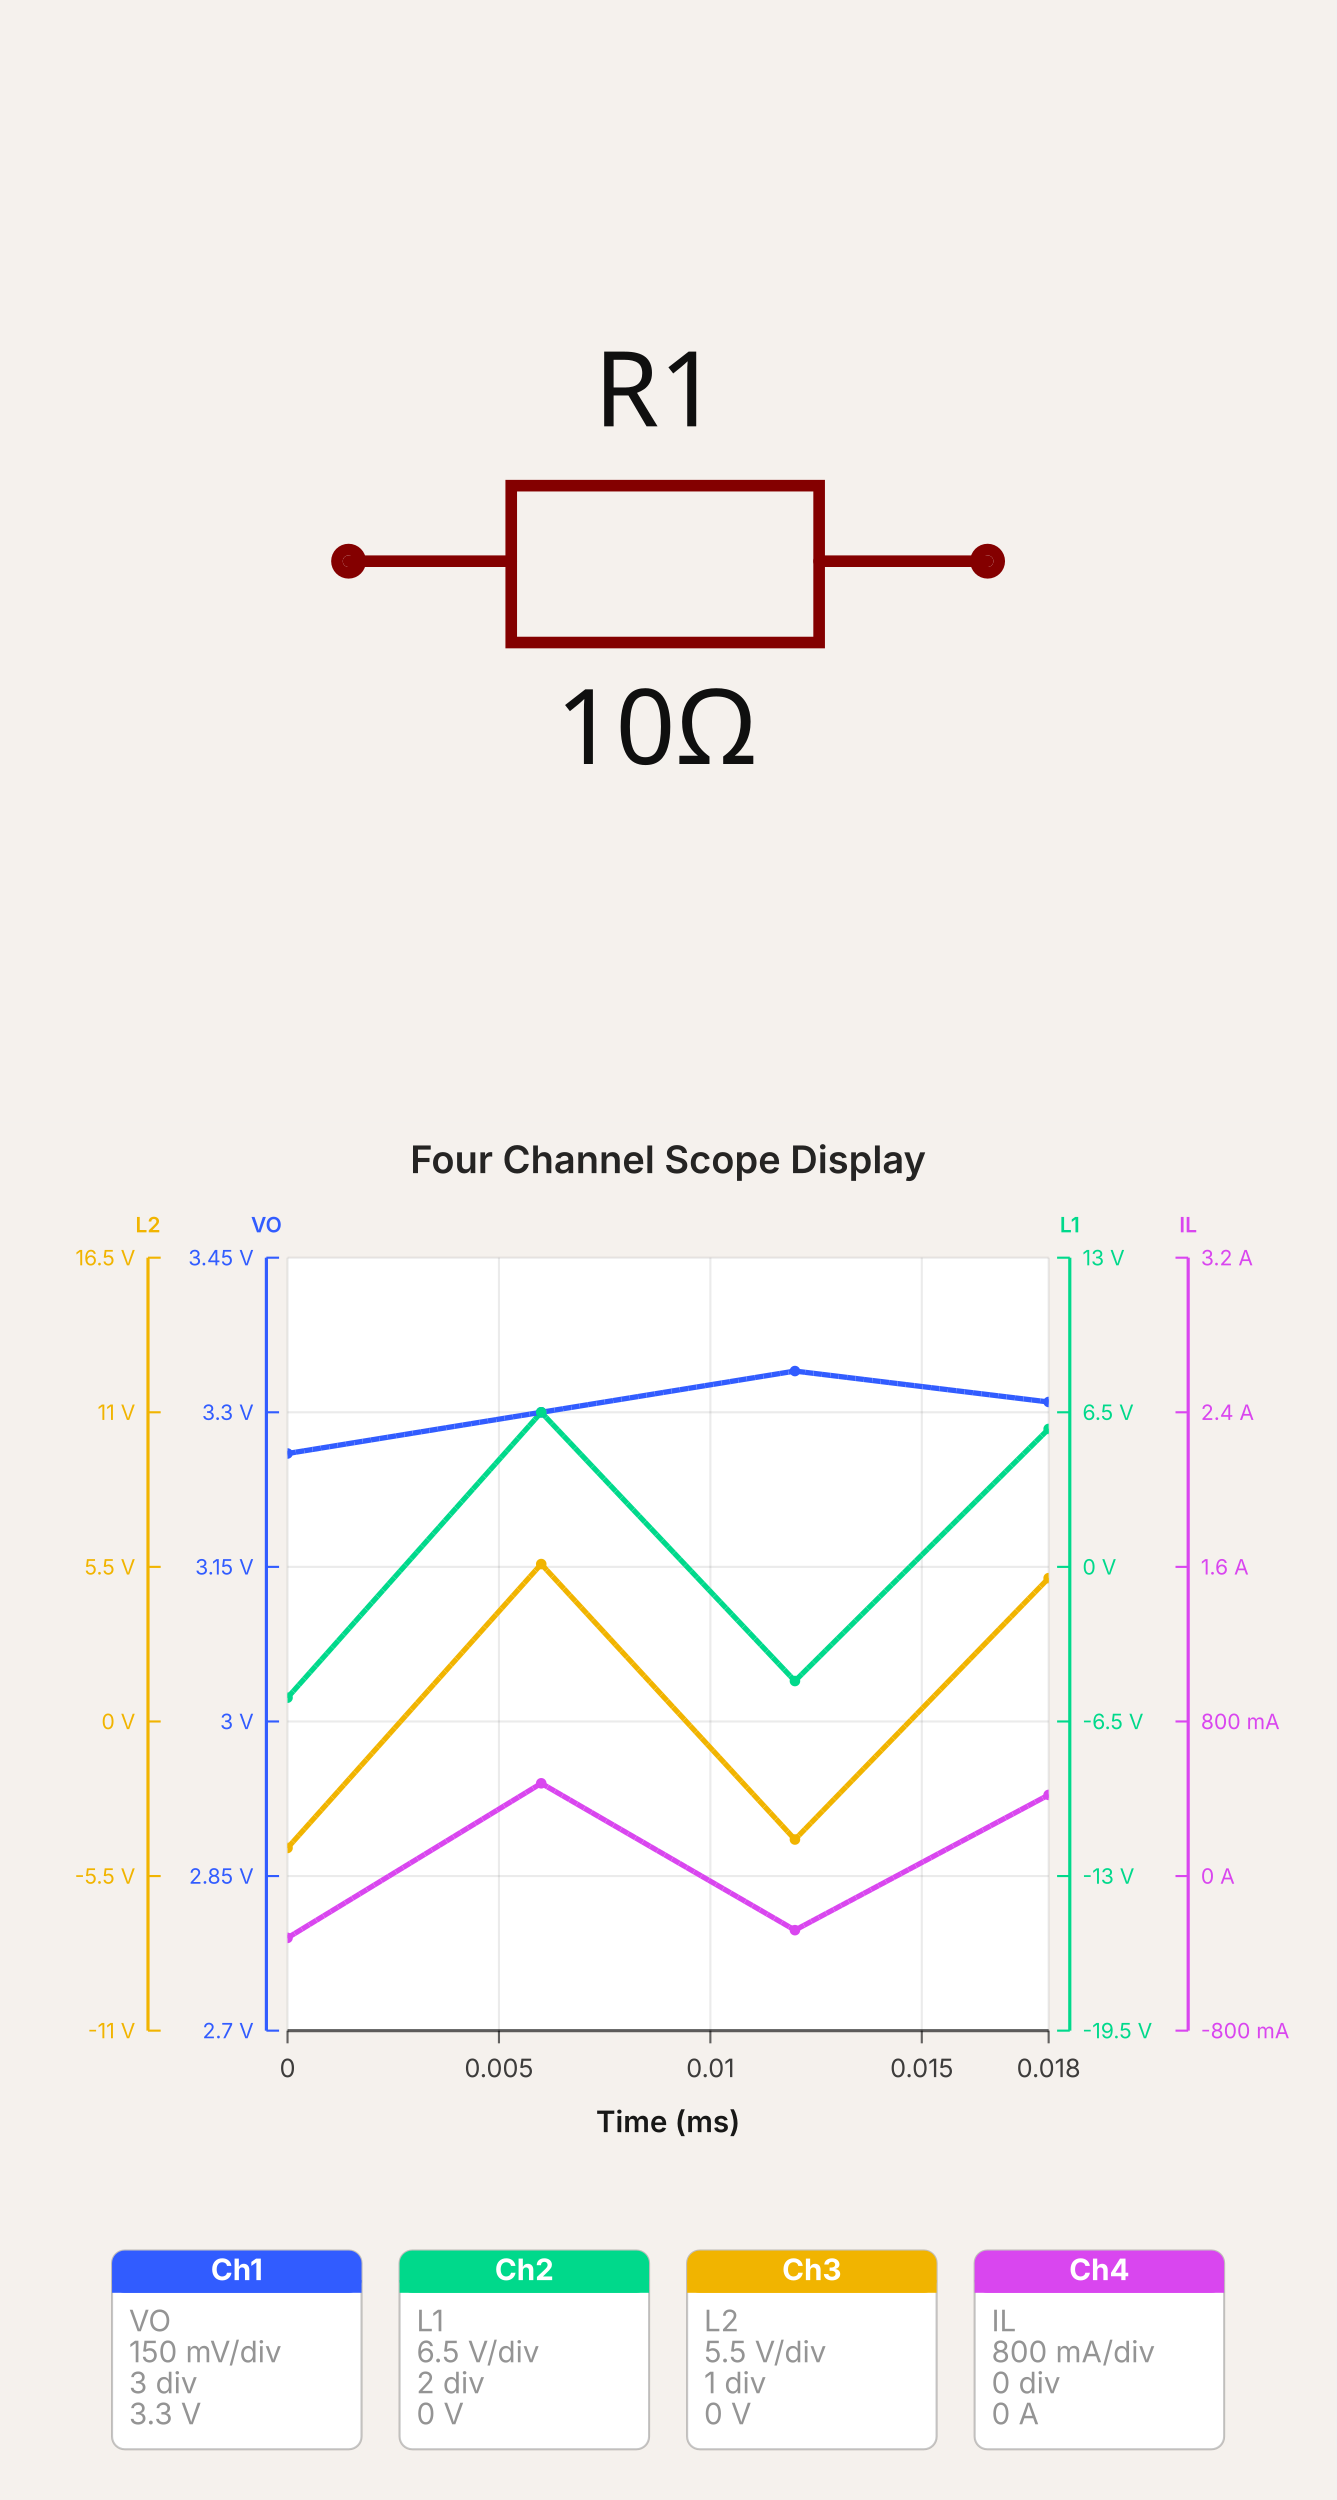
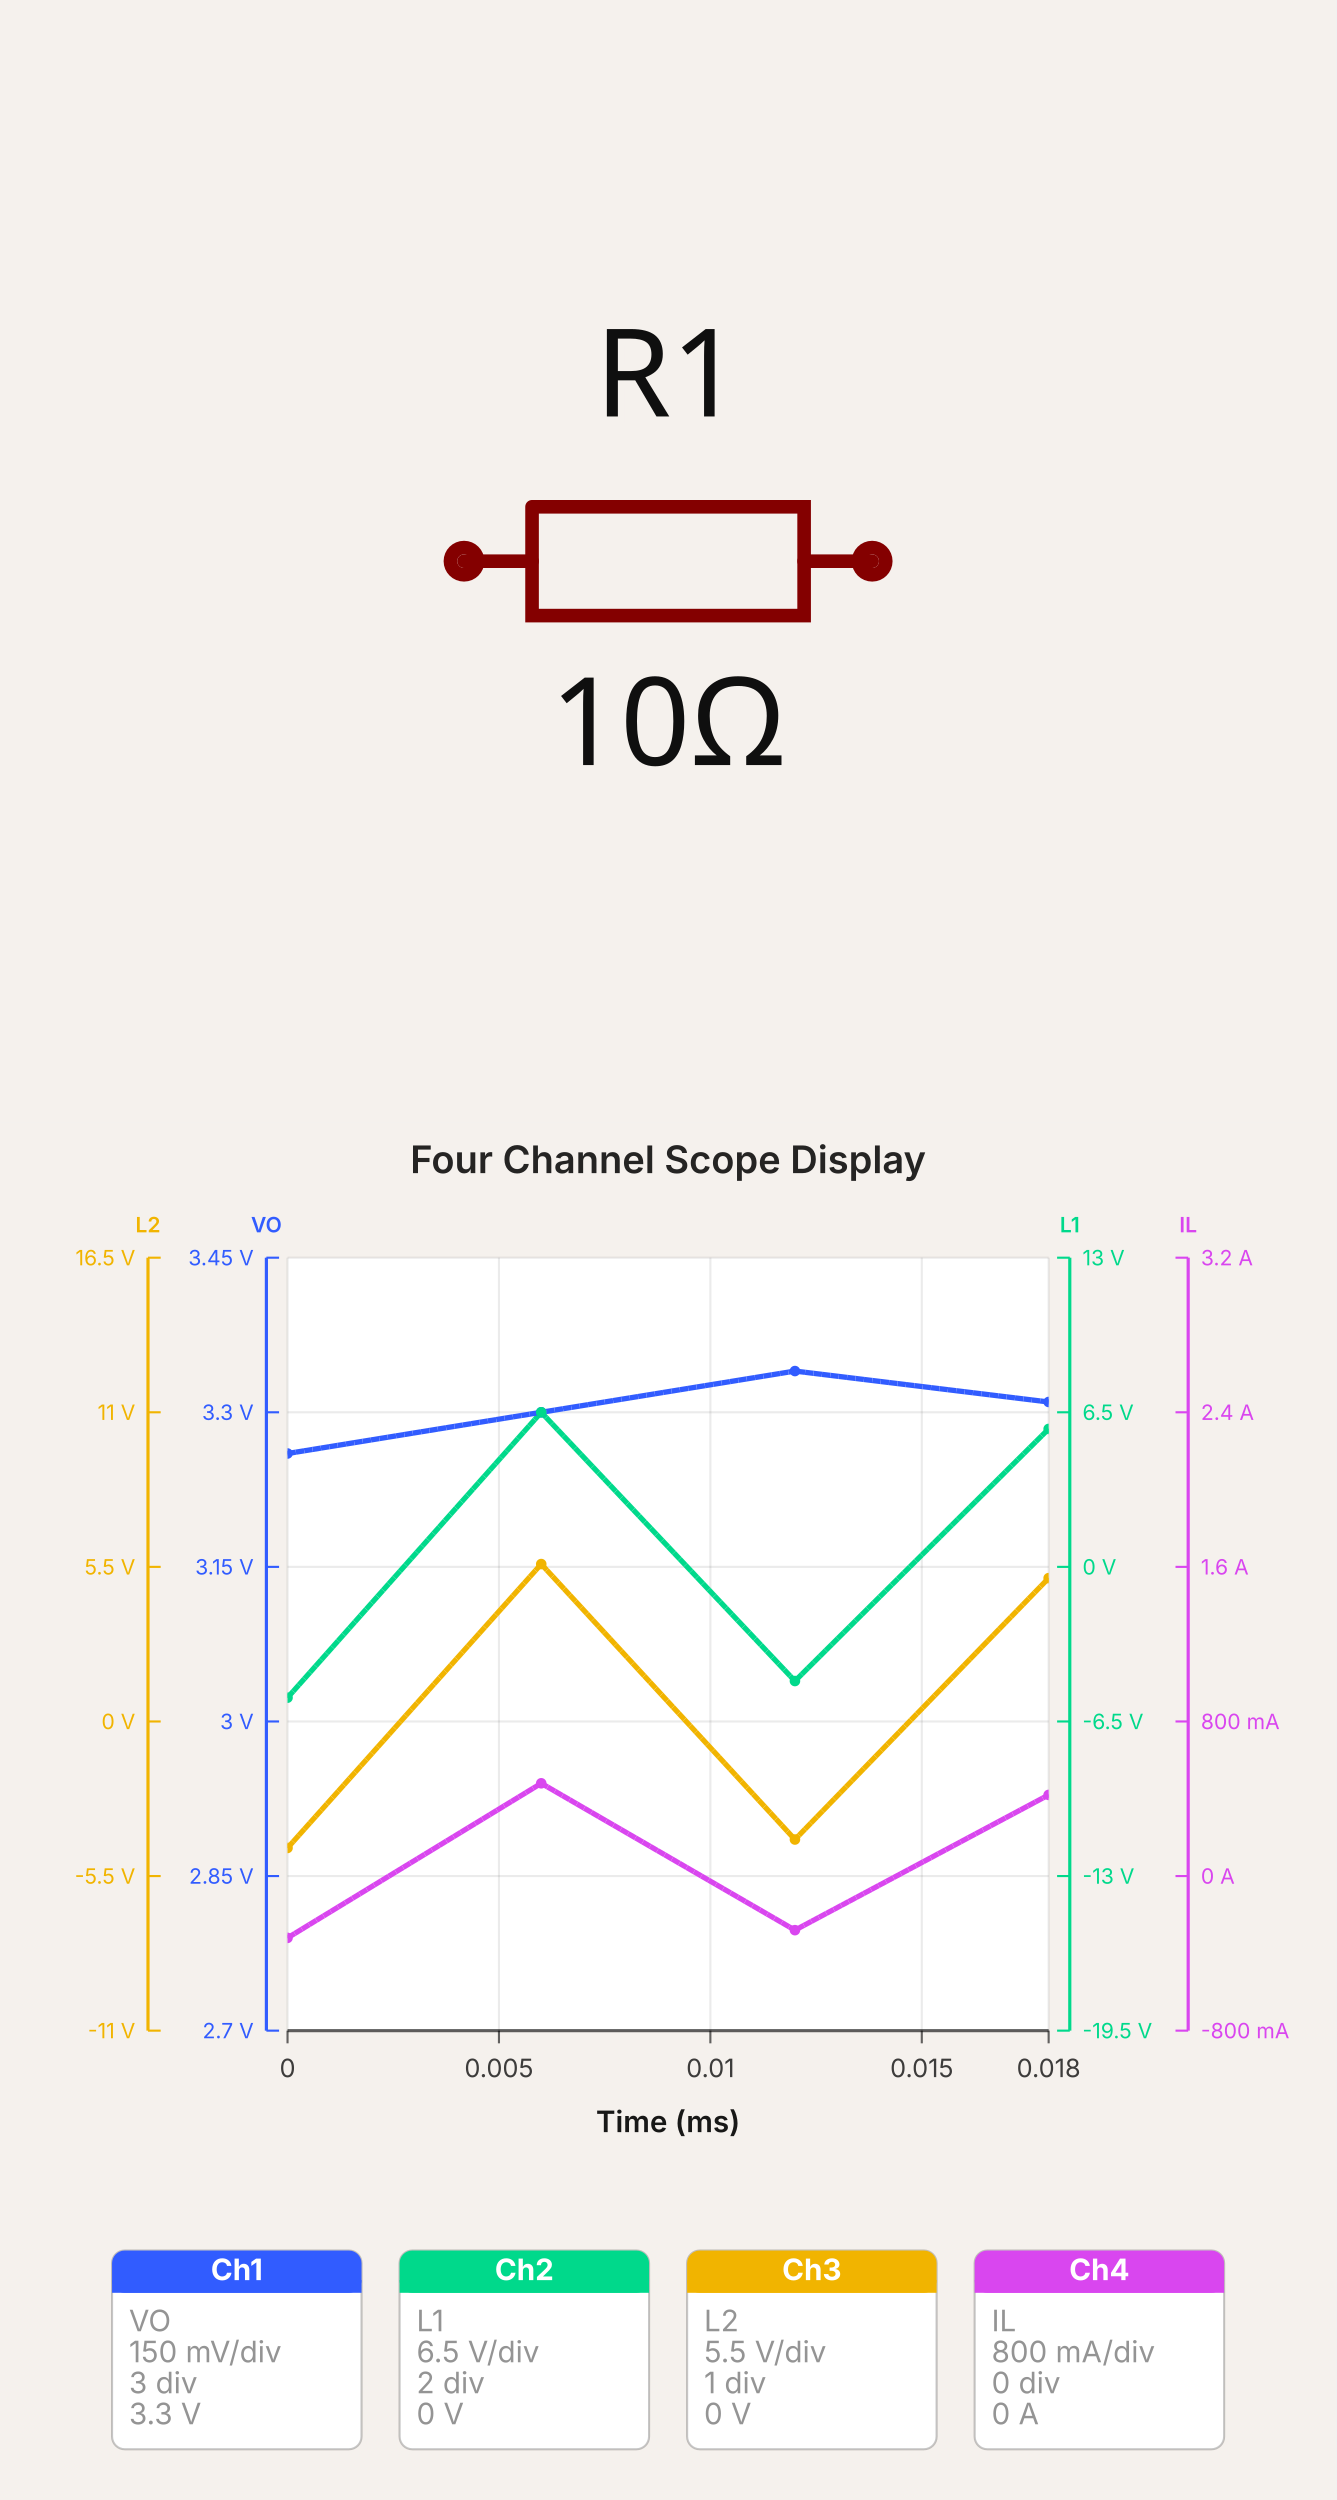
- <svg xmlns="http://www.w3.org/2000/svg" width="560" height="1047.767" viewBox="0 0 560 1047.767" data-simulation-experiment-id="four_channel_scope_example" data-software-used-string="@tscircuit/core@0.0.1371">
-   <svg class="tscircuit-schematic" width="560" height="470.4" style="background-color: rgb(245, 241, 237)" data-real-to-screen-transform="matrix(243.4782608696,0,0,-243.4782608696,280,235.2)" data-software-used-string="@tscircuit/core@0.0.1371" x="0" y="0">
+ <svg xmlns="http://www.w3.org/2000/svg" width="560" height="1047.767" viewBox="0 0 560 1047.767" data-simulation-experiment-id="four_channel_scope_example" data-software-used-string="@tscircuit/core@0.0.1404">
+   <svg class="tscircuit-schematic" width="560" height="470.4" style="background-color: rgb(245, 241, 237)" data-real-to-screen-transform="matrix(285.0909090909,0,0,-285.0909090909,280,235.2)" data-software-used-string="@tscircuit/core@0.0.1404" x="0" y="0">
    <style>
              .boundary { fill: rgb(245, 241, 237); }
              .schematic-boundary { fill: none; stroke: #fff; }
              .component { fill: none; stroke: rgb(132, 0, 0); }
              .chip { fill: rgb(255, 255, 194); stroke: rgb(132, 0, 0); }
              .component-pin { fill: none; stroke: rgb(132, 0, 0); }
-               /* Basic per-trace hover fallback */
-               .trace:hover {
-                 filter: invert(1);
-               }
-               .trace:hover .trace-crossing-outline {
-                 opacity: 0;
-               }
-               .trace:hover .trace-junction {
-                 filter: invert(1);
-               }
-               /* Net-hover highlighting: when a trace or its overlays are hovered,
-                  invert color for all traces (base + overlays) sharing the same
-                  subcircuit connectivity key. Also hide crossing outline during hover. */
-               
              .text { font-family: sans-serif; fill: rgb(0, 150, 0); }
              .pin-number { fill: rgb(169, 0, 0); }
              .port-label { fill: rgb(0, 100, 100); }
              .component-name { fill: rgb(0, 100, 100); }
              
            </style>
    <rect class="boundary" x="0" y="0" width="560" height="470.4" />
    <g class="sch-component" data-circuit-json-type="schematic_component" data-schematic-component-id="schematic_component_0">
-       <rect class="component-overlay sch-component-overlay" x="146.087" y="203.548" width="267.826" height="65.739" fill="transparent" />
-       <path class="sch-component-symbol-path" d="M 146.087 235.2 L 214.261 235.2" stroke="rgb(132, 0, 0)" fill="none" stroke-width="4.87px" stroke-linecap="round" />
-       <path class="sch-component-symbol-path" d="M 343.304 235.2 L 413.913 235.2" stroke="rgb(132, 0, 0)" fill="none" stroke-width="4.87px" stroke-linecap="round" />
-       <path class="sch-component-symbol-path" d="M 280 203.548 L 343.304 203.548 L 343.304 269.287 L 214.261 269.287 L 214.261 203.548 L 280 203.548" stroke="rgb(132, 0, 0)" fill="none" stroke-width="4.87px" stroke-linecap="round" />
-       <text class="sch-component-name sch-component-text" x="275.13" y="191.507" stroke="rgb(245, 241, 237)" stroke-width="4.87px" paint-order="stroke" fill="rgb(15, 15, 15)" font-family="sans-serif" text-anchor="middle" dominant-baseline="ideographic" font-size="43.826px">R1</text>
-       <text class="sch-component-text" x="275.13" y="286.198" fill="rgb(15, 15, 15)" font-family="sans-serif" text-anchor="middle" dominant-baseline="hanging" font-size="43.826px">10Ω</text>
-       <circle class="component-pin sch-component-pin" cx="146.087" cy="235.2" r="4.87px" stroke-width="4.87px" fill="none" stroke="rgb(132, 0, 0)" />
-       <circle class="component-pin sch-component-pin" cx="413.913" cy="235.2" r="4.87px" stroke-width="4.87px" fill="none" stroke="rgb(132, 0, 0)" />
+       <rect class="component-overlay sch-component-overlay" x="194.473" y="212.398" width="171.055" height="45.603" fill="transparent" />
+       <path class="sch-component-symbol-path" d="M 194.473 235.2 L 222.988 235.2" stroke="rgb(132, 0, 0)" fill="none" stroke-width="5.702px" stroke-linecap="round" />
+       <path class="sch-component-symbol-path" d="M 337.012 235.2 L 365.527 235.2" stroke="rgb(132, 0, 0)" fill="none" stroke-width="5.702px" stroke-linecap="round" />
+       <path class="sch-component-symbol-path" d="M 222.988 212.398 L 337.012 212.398 L 337.012 258.002 L 222.988 258.002 L 222.988 212.398" stroke="rgb(132, 0, 0)" fill="none" stroke-width="5.702px" stroke-linecap="round" />
+       <text class="sch-component-name sch-component-text" x="280" y="189.585" stroke="rgb(245, 241, 237)" stroke-width="5.702px" paint-order="stroke" fill="rgb(15, 15, 15)" font-family="sans-serif" text-anchor="middle" dominant-baseline="ideographic" font-size="51.316px">R1</text>
+       <text class="sch-component-text" x="280" y="280.815" fill="rgb(15, 15, 15)" font-family="sans-serif" text-anchor="middle" dominant-baseline="hanging" font-size="51.316px">10Ω</text>
+       <circle class="component-pin sch-component-pin" cx="194.473" cy="235.2" r="5.702px" stroke-width="5.702px" fill="none" stroke="rgb(132, 0, 0)" />
+       <circle class="component-pin sch-component-pin" cx="365.527" cy="235.2" r="5.702px" stroke-width="5.702px" fill="none" stroke="rgb(132, 0, 0)" />
    </g>
    <g class="schematic-port-hover sch-port-hover" data-schematic-port-id="source_port_0">
-       <circle cx="146.087" cy="235.2" r="9.739" fill="red" opacity="0" />
+       <circle cx="194.473" cy="235.2" r="11.404" fill="red" opacity="0" />
    </g>
    <g class="schematic-port-hover sch-port-hover" data-schematic-port-id="source_port_1">
-       <circle cx="413.913" cy="235.2" r="9.739" fill="red" opacity="0" />
+       <circle cx="365.527" cy="235.2" r="11.404" fill="red" opacity="0" />
    </g>
  </svg>
-   <svg width="560" height="577.367" viewBox="0 0 632 651.6" data-simulation-experiment-id="four_channel_scope_example" data-simulation-experiment-name="Four Channel Scope Display" data-software-used-string="@tscircuit/core@0.0.1371" x="0" y="470.4">
+   <svg width="560" height="577.367" viewBox="0 0 632 651.6" data-simulation-experiment-id="four_channel_scope_example" data-simulation-experiment-name="Four Channel Scope Display" data-software-used-string="@tscircuit/core@0.0.1404" x="0" y="470.4">
    <style>
:root { color-scheme: light; }
svg { font-family: 'Inter', 'Helvetica Neue', Arial, sans-serif; }
.background { fill: rgb(245, 241, 237); }
.plot-background { fill: #ffffff; }
.grid-line { stroke: rgba(0, 0, 0, 0.08); stroke-width: 1; }
.axis { stroke: rgba(0, 0, 0, 0.6); stroke-width: 1.5; }
.axis-tick { stroke: rgba(0, 0, 0, 0.6); stroke-width: 1; }
.axis-label { fill: rgba(0, 0, 0, 0.75); font-size: 12px; }
.axis-title { fill: rgba(0, 0, 0, 0.9); font-size: 14px; font-weight: 600; }
.legend-label { fill: rgba(0, 0, 0, 0.75); font-size: 11px; }
.legend-line { stroke-width: 3; }
.scope-channel-card { fill: #ffffff; stroke: rgba(0, 0, 0, 0.22); stroke-width: 1; }
.scope-channel-header-text { fill: #ffffff; font-size: 14px; font-weight: 700; }
.scope-channel-detail { fill: rgba(0, 0, 0, 0.42); font-size: 14px; }
.simulation-line { fill: none; stroke-width: 2.5; }
.simulation-point { stroke-width: 0; }
.chart-title { fill: rgba(0, 0, 0, 0.85); font-size: 18px; font-weight: 600; }
</style>
    <rect class="background" x="0" y="0" width="632" height="651.6" />
    <defs>
      <clipPath id="simulation-graph-four_channel_scope_example">
        <rect x="136" y="64" width="360" height="365.6" />
      </clipPath>
    </defs>
    <rect class="plot-background" x="136" y="64" width="360" height="365.6" />
    <g class="grid">
      <line class="grid-line grid-line-x" x1="136" y1="64" x2="136" y2="429.6" />
      <line class="grid-line grid-line-x" x1="236" y1="64" x2="236" y2="429.6" />
      <line class="grid-line grid-line-x" x1="336" y1="64" x2="336" y2="429.6" />
      <line class="grid-line grid-line-x" x1="436" y1="64" x2="436" y2="429.6" />
      <line class="grid-line grid-line-x" x1="496" y1="64" x2="496" y2="429.6" />
      <line class="grid-line grid-line-y" x1="136" y1="429.6" x2="496" y2="429.6" />
      <line class="grid-line grid-line-y" x1="136" y1="356.48" x2="496" y2="356.48" />
      <line class="grid-line grid-line-y" x1="136" y1="283.36" x2="496" y2="283.36" />
      <line class="grid-line grid-line-y" x1="136" y1="210.24" x2="496" y2="210.24" />
      <line class="grid-line grid-line-y" x1="136" y1="137.12" x2="496" y2="137.12" />
      <line class="grid-line grid-line-y" x1="136" y1="64" x2="496" y2="64" />
    </g>
    <g class="data-series">
      <path class="simulation-line" d="M 136 156.619 L 256 137.12 L 376 117.621 L 496 132.245" stroke="#315cff" clip-path="url(#simulation-graph-four_channel_scope_example)" data-simulation-transient-voltage-graph-id="graph_vout" data-source-probe-id="simulation_voltage_probe_0" data-source-probe-name="VOUT_PROBE" stroke-dasharray="4 8" stroke-dashoffset="0" />
      <path class="simulation-line" d="M 136 272.111 L 256 137.12 L 376 264.236 L 496 144.994" stroke="#00d98b" clip-path="url(#simulation-graph-four_channel_scope_example)" data-simulation-transient-voltage-graph-id="graph_l1" data-source-probe-id="simulation_voltage_probe_1" data-source-probe-name="L1_PROBE" stroke-dasharray="4 8" stroke-dashoffset="4" />
      <path class="simulation-line" d="M 136 343.185 L 256 208.911 L 376 339.197 L 496 215.558" stroke="#f1b400" clip-path="url(#simulation-graph-four_channel_scope_example)" data-simulation-transient-voltage-graph-id="graph_l2" data-source-probe-id="simulation_voltage_probe_2" data-source-probe-name="L2_PROBE" stroke-dasharray="4 8" stroke-dashoffset="8" />
      <path class="simulation-line" d="M 136 385.728 L 256 312.608 L 376 382.072 L 496 318.092" stroke="#d946ef" clip-path="url(#simulation-graph-four_channel_scope_example)" data-simulation-transient-current-graph-id="graph_il" data-source-probe-id="simulation_current_probe_il" data-source-probe-name="IL_PROBE" stroke-dasharray="4 8" stroke-dashoffset="0" />
      <path class="simulation-line" d="M 136 156.619 L 256 137.12 L 376 117.621 L 496 132.245" stroke="#315cff" clip-path="url(#simulation-graph-four_channel_scope_example)" data-simulation-transient-voltage-graph-id="graph_vout" data-source-probe-id="simulation_voltage_probe_0" data-source-probe-name="VOUT_PROBE" stroke-dasharray="4 8" stroke-dashoffset="4" />
      <path class="simulation-line" d="M 136 272.111 L 256 137.12 L 376 264.236 L 496 144.994" stroke="#00d98b" clip-path="url(#simulation-graph-four_channel_scope_example)" data-simulation-transient-voltage-graph-id="graph_l1" data-source-probe-id="simulation_voltage_probe_1" data-source-probe-name="L1_PROBE" stroke-dasharray="4 8" stroke-dashoffset="8" />
      <path class="simulation-line" d="M 136 343.185 L 256 208.911 L 376 339.197 L 496 215.558" stroke="#f1b400" clip-path="url(#simulation-graph-four_channel_scope_example)" data-simulation-transient-voltage-graph-id="graph_l2" data-source-probe-id="simulation_voltage_probe_2" data-source-probe-name="L2_PROBE" stroke-dasharray="4 8" stroke-dashoffset="0" />
      <path class="simulation-line" d="M 136 385.728 L 256 312.608 L 376 382.072 L 496 318.092" stroke="#d946ef" clip-path="url(#simulation-graph-four_channel_scope_example)" data-simulation-transient-current-graph-id="graph_il" data-source-probe-id="simulation_current_probe_il" data-source-probe-name="IL_PROBE" stroke-dasharray="4 8" stroke-dashoffset="4" />
      <path class="simulation-line" d="M 136 156.619 L 256 137.12 L 376 117.621 L 496 132.245" stroke="#315cff" clip-path="url(#simulation-graph-four_channel_scope_example)" data-simulation-transient-voltage-graph-id="graph_vout" data-source-probe-id="simulation_voltage_probe_0" data-source-probe-name="VOUT_PROBE" stroke-dasharray="4 8" stroke-dashoffset="8" />
      <path class="simulation-line" d="M 136 272.111 L 256 137.12 L 376 264.236 L 496 144.994" stroke="#00d98b" clip-path="url(#simulation-graph-four_channel_scope_example)" data-simulation-transient-voltage-graph-id="graph_l1" data-source-probe-id="simulation_voltage_probe_1" data-source-probe-name="L1_PROBE" stroke-dasharray="4 8" stroke-dashoffset="0" />
      <path class="simulation-line" d="M 136 343.185 L 256 208.911 L 376 339.197 L 496 215.558" stroke="#f1b400" clip-path="url(#simulation-graph-four_channel_scope_example)" data-simulation-transient-voltage-graph-id="graph_l2" data-source-probe-id="simulation_voltage_probe_2" data-source-probe-name="L2_PROBE" stroke-dasharray="4 8" stroke-dashoffset="4" />
      <path class="simulation-line" d="M 136 385.728 L 256 312.608 L 376 382.072 L 496 318.092" stroke="#d946ef" clip-path="url(#simulation-graph-four_channel_scope_example)" data-simulation-transient-current-graph-id="graph_il" data-source-probe-id="simulation_current_probe_il" data-source-probe-name="IL_PROBE" stroke-dasharray="4 8" stroke-dashoffset="8" />
      <circle class="simulation-point" cx="136" cy="156.619" r="2.5" fill="#315cff" clip-path="url(#simulation-graph-four_channel_scope_example)" />
      <circle class="simulation-point" cx="256" cy="137.12" r="2.5" fill="#315cff" clip-path="url(#simulation-graph-four_channel_scope_example)" />
      <circle class="simulation-point" cx="376" cy="117.621" r="2.5" fill="#315cff" clip-path="url(#simulation-graph-four_channel_scope_example)" />
      <circle class="simulation-point" cx="496" cy="132.245" r="2.5" fill="#315cff" clip-path="url(#simulation-graph-four_channel_scope_example)" />
      <circle class="simulation-point" cx="136" cy="272.111" r="2.5" fill="#00d98b" clip-path="url(#simulation-graph-four_channel_scope_example)" />
      <circle class="simulation-point" cx="256" cy="137.12" r="2.5" fill="#00d98b" clip-path="url(#simulation-graph-four_channel_scope_example)" />
      <circle class="simulation-point" cx="376" cy="264.236" r="2.5" fill="#00d98b" clip-path="url(#simulation-graph-four_channel_scope_example)" />
      <circle class="simulation-point" cx="496" cy="144.994" r="2.5" fill="#00d98b" clip-path="url(#simulation-graph-four_channel_scope_example)" />
      <circle class="simulation-point" cx="136" cy="343.185" r="2.5" fill="#f1b400" clip-path="url(#simulation-graph-four_channel_scope_example)" />
      <circle class="simulation-point" cx="256" cy="208.911" r="2.5" fill="#f1b400" clip-path="url(#simulation-graph-four_channel_scope_example)" />
      <circle class="simulation-point" cx="376" cy="339.197" r="2.5" fill="#f1b400" clip-path="url(#simulation-graph-four_channel_scope_example)" />
      <circle class="simulation-point" cx="496" cy="215.558" r="2.5" fill="#f1b400" clip-path="url(#simulation-graph-four_channel_scope_example)" />
      <circle class="simulation-point" cx="136" cy="385.728" r="2.5" fill="#d946ef" clip-path="url(#simulation-graph-four_channel_scope_example)" />
      <circle class="simulation-point" cx="256" cy="312.608" r="2.5" fill="#d946ef" clip-path="url(#simulation-graph-four_channel_scope_example)" />
      <circle class="simulation-point" cx="376" cy="382.072" r="2.5" fill="#d946ef" clip-path="url(#simulation-graph-four_channel_scope_example)" />
      <circle class="simulation-point" cx="496" cy="318.092" r="2.5" fill="#d946ef" clip-path="url(#simulation-graph-four_channel_scope_example)" />
    </g>
    <g class="axes">
      <line class="axis axis-x" x1="136" y1="429.6" x2="496" y2="429.6" />
      <line class="axis-tick axis-tick-x" x1="136" y1="429.6" x2="136" y2="435.6" />
      <text class="axis-label axis-label-x" x="136" y="451.6" text-anchor="middle">0</text>
      <line class="axis-tick axis-tick-x" x1="236" y1="429.6" x2="236" y2="435.6" />
      <text class="axis-label axis-label-x" x="236" y="451.6" text-anchor="middle">0.005</text>
      <line class="axis-tick axis-tick-x" x1="336" y1="429.6" x2="336" y2="435.6" />
      <text class="axis-label axis-label-x" x="336" y="451.6" text-anchor="middle">0.01</text>
      <line class="axis-tick axis-tick-x" x1="436" y1="429.6" x2="436" y2="435.6" />
      <text class="axis-label axis-label-x" x="436" y="451.6" text-anchor="middle">0.015</text>
      <line class="axis-tick axis-tick-x" x1="496" y1="429.6" x2="496" y2="435.6" />
      <text class="axis-label axis-label-x" x="496" y="451.6" text-anchor="middle">0.018</text>
      <line class="axis axis-y axis-y-scope" x1="126" y1="64" x2="126" y2="429.6" style="stroke: #315cff;" />
      <text class="axis-title axis-title-y axis-title-y-scope" x="126" y="52" text-anchor="middle" style="fill: #315cff; font-size: 10px;">VO</text>
      <line class="axis-tick axis-tick-y axis-tick-y-scope" x1="126" y1="429.6" x2="132" y2="429.6" style="stroke: #315cff;" />
      <text class="axis-label axis-label-y axis-label-y-scope" x="120" y="429.6" text-anchor="end" dominant-baseline="middle" style="fill: #315cff; font-size: 10px;">2.7 V</text>
      <line class="axis-tick axis-tick-y axis-tick-y-scope" x1="126" y1="356.48" x2="132" y2="356.48" style="stroke: #315cff;" />
      <text class="axis-label axis-label-y axis-label-y-scope" x="120" y="356.48" text-anchor="end" dominant-baseline="middle" style="fill: #315cff; font-size: 10px;">2.85 V</text>
      <line class="axis-tick axis-tick-y axis-tick-y-scope" x1="126" y1="283.36" x2="132" y2="283.36" style="stroke: #315cff;" />
      <text class="axis-label axis-label-y axis-label-y-scope" x="120" y="283.36" text-anchor="end" dominant-baseline="middle" style="fill: #315cff; font-size: 10px;">3 V</text>
      <line class="axis-tick axis-tick-y axis-tick-y-scope" x1="126" y1="210.24" x2="132" y2="210.24" style="stroke: #315cff;" />
      <text class="axis-label axis-label-y axis-label-y-scope" x="120" y="210.24" text-anchor="end" dominant-baseline="middle" style="fill: #315cff; font-size: 10px;">3.15 V</text>
      <line class="axis-tick axis-tick-y axis-tick-y-scope" x1="126" y1="137.12" x2="132" y2="137.12" style="stroke: #315cff;" />
      <text class="axis-label axis-label-y axis-label-y-scope" x="120" y="137.12" text-anchor="end" dominant-baseline="middle" style="fill: #315cff; font-size: 10px;">3.3 V</text>
      <line class="axis-tick axis-tick-y axis-tick-y-scope" x1="126" y1="64" x2="132" y2="64" style="stroke: #315cff;" />
      <text class="axis-label axis-label-y axis-label-y-scope" x="120" y="64" text-anchor="end" dominant-baseline="middle" style="fill: #315cff; font-size: 10px;">3.45 V</text>
      <line class="axis axis-y axis-y-scope" x1="506" y1="64" x2="506" y2="429.6" style="stroke: #00d98b;" />
      <text class="axis-title axis-title-y axis-title-y-scope" x="506" y="52" text-anchor="middle" style="fill: #00d98b; font-size: 10px;">L1</text>
      <line class="axis-tick axis-tick-y axis-tick-y-scope" x1="506" y1="429.6" x2="500" y2="429.6" style="stroke: #00d98b;" />
      <text class="axis-label axis-label-y axis-label-y-scope" x="512" y="429.6" text-anchor="start" dominant-baseline="middle" style="fill: #00d98b; font-size: 10px;">-19.5 V</text>
      <line class="axis-tick axis-tick-y axis-tick-y-scope" x1="506" y1="356.48" x2="500" y2="356.48" style="stroke: #00d98b;" />
      <text class="axis-label axis-label-y axis-label-y-scope" x="512" y="356.48" text-anchor="start" dominant-baseline="middle" style="fill: #00d98b; font-size: 10px;">-13 V</text>
      <line class="axis-tick axis-tick-y axis-tick-y-scope" x1="506" y1="283.36" x2="500" y2="283.36" style="stroke: #00d98b;" />
      <text class="axis-label axis-label-y axis-label-y-scope" x="512" y="283.36" text-anchor="start" dominant-baseline="middle" style="fill: #00d98b; font-size: 10px;">-6.5 V</text>
      <line class="axis-tick axis-tick-y axis-tick-y-scope" x1="506" y1="210.24" x2="500" y2="210.24" style="stroke: #00d98b;" />
      <text class="axis-label axis-label-y axis-label-y-scope" x="512" y="210.24" text-anchor="start" dominant-baseline="middle" style="fill: #00d98b; font-size: 10px;">0 V</text>
      <line class="axis-tick axis-tick-y axis-tick-y-scope" x1="506" y1="137.12" x2="500" y2="137.12" style="stroke: #00d98b;" />
      <text class="axis-label axis-label-y axis-label-y-scope" x="512" y="137.12" text-anchor="start" dominant-baseline="middle" style="fill: #00d98b; font-size: 10px;">6.5 V</text>
      <line class="axis-tick axis-tick-y axis-tick-y-scope" x1="506" y1="64" x2="500" y2="64" style="stroke: #00d98b;" />
      <text class="axis-label axis-label-y axis-label-y-scope" x="512" y="64" text-anchor="start" dominant-baseline="middle" style="fill: #00d98b; font-size: 10px;">13 V</text>
      <line class="axis axis-y axis-y-scope" x1="70" y1="64" x2="70" y2="429.6" style="stroke: #f1b400;" />
      <text class="axis-title axis-title-y axis-title-y-scope" x="70" y="52" text-anchor="middle" style="fill: #f1b400; font-size: 10px;">L2</text>
      <line class="axis-tick axis-tick-y axis-tick-y-scope" x1="70" y1="429.6" x2="76" y2="429.6" style="stroke: #f1b400;" />
      <text class="axis-label axis-label-y axis-label-y-scope" x="64" y="429.6" text-anchor="end" dominant-baseline="middle" style="fill: #f1b400; font-size: 10px;">-11 V</text>
      <line class="axis-tick axis-tick-y axis-tick-y-scope" x1="70" y1="356.48" x2="76" y2="356.48" style="stroke: #f1b400;" />
      <text class="axis-label axis-label-y axis-label-y-scope" x="64" y="356.48" text-anchor="end" dominant-baseline="middle" style="fill: #f1b400; font-size: 10px;">-5.5 V</text>
      <line class="axis-tick axis-tick-y axis-tick-y-scope" x1="70" y1="283.36" x2="76" y2="283.36" style="stroke: #f1b400;" />
      <text class="axis-label axis-label-y axis-label-y-scope" x="64" y="283.36" text-anchor="end" dominant-baseline="middle" style="fill: #f1b400; font-size: 10px;">0 V</text>
      <line class="axis-tick axis-tick-y axis-tick-y-scope" x1="70" y1="210.24" x2="76" y2="210.24" style="stroke: #f1b400;" />
      <text class="axis-label axis-label-y axis-label-y-scope" x="64" y="210.24" text-anchor="end" dominant-baseline="middle" style="fill: #f1b400; font-size: 10px;">5.5 V</text>
      <line class="axis-tick axis-tick-y axis-tick-y-scope" x1="70" y1="137.12" x2="76" y2="137.12" style="stroke: #f1b400;" />
      <text class="axis-label axis-label-y axis-label-y-scope" x="64" y="137.12" text-anchor="end" dominant-baseline="middle" style="fill: #f1b400; font-size: 10px;">11 V</text>
      <line class="axis-tick axis-tick-y axis-tick-y-scope" x1="70" y1="64" x2="76" y2="64" style="stroke: #f1b400;" />
      <text class="axis-label axis-label-y axis-label-y-scope" x="64" y="64" text-anchor="end" dominant-baseline="middle" style="fill: #f1b400; font-size: 10px;">16.5 V</text>
      <line class="axis axis-y axis-y-scope" x1="562" y1="64" x2="562" y2="429.6" style="stroke: #d946ef;" />
      <text class="axis-title axis-title-y axis-title-y-scope" x="562" y="52" text-anchor="middle" style="fill: #d946ef; font-size: 10px;">IL</text>
      <line class="axis-tick axis-tick-y axis-tick-y-scope" x1="562" y1="429.6" x2="556" y2="429.6" style="stroke: #d946ef;" />
      <text class="axis-label axis-label-y axis-label-y-scope" x="568" y="429.6" text-anchor="start" dominant-baseline="middle" style="fill: #d946ef; font-size: 10px;">-800 mA</text>
      <line class="axis-tick axis-tick-y axis-tick-y-scope" x1="562" y1="356.48" x2="556" y2="356.48" style="stroke: #d946ef;" />
      <text class="axis-label axis-label-y axis-label-y-scope" x="568" y="356.48" text-anchor="start" dominant-baseline="middle" style="fill: #d946ef; font-size: 10px;">0 A</text>
      <line class="axis-tick axis-tick-y axis-tick-y-scope" x1="562" y1="283.36" x2="556" y2="283.36" style="stroke: #d946ef;" />
      <text class="axis-label axis-label-y axis-label-y-scope" x="568" y="283.36" text-anchor="start" dominant-baseline="middle" style="fill: #d946ef; font-size: 10px;">800 mA</text>
      <line class="axis-tick axis-tick-y axis-tick-y-scope" x1="562" y1="210.24" x2="556" y2="210.24" style="stroke: #d946ef;" />
      <text class="axis-label axis-label-y axis-label-y-scope" x="568" y="210.24" text-anchor="start" dominant-baseline="middle" style="fill: #d946ef; font-size: 10px;">1.6 A</text>
      <line class="axis-tick axis-tick-y axis-tick-y-scope" x1="562" y1="137.12" x2="556" y2="137.12" style="stroke: #d946ef;" />
      <text class="axis-label axis-label-y axis-label-y-scope" x="568" y="137.12" text-anchor="start" dominant-baseline="middle" style="fill: #d946ef; font-size: 10px;">2.4 A</text>
      <line class="axis-tick axis-tick-y axis-tick-y-scope" x1="562" y1="64" x2="556" y2="64" style="stroke: #d946ef;" />
      <text class="axis-label axis-label-y axis-label-y-scope" x="568" y="64" text-anchor="start" dominant-baseline="middle" style="fill: #d946ef; font-size: 10px;">3.2 A</text>
      <text class="axis-title axis-title-x" x="316" y="477.6" text-anchor="middle">Time (ms)</text>
    </g>
    <g class="scope-legend">
      <g class="scope-channel" transform="translate(53 533.6)" data-simulation-transient-voltage-graph-id="graph_vout">
        <rect class="scope-channel-card" x="0" y="0" width="118" height="94" rx="6" ry="6" />
        <rect x="0" y="0" width="118" height="20" rx="6" ry="6" fill="#315cff" />
        <rect x="0" y="14" width="118" height="6" fill="#315cff" />
        <text class="scope-channel-header-text" x="59" y="14" text-anchor="middle">Ch1</text>
        <text class="scope-channel-detail" x="8" y="28" dominant-baseline="hanging">VO</text>
        <text class="scope-channel-detail" x="8" y="42.667" dominant-baseline="hanging">150 mV/div</text>
        <text class="scope-channel-detail" x="8" y="57.333" dominant-baseline="hanging">3 div</text>
        <text class="scope-channel-detail" x="8" y="72" dominant-baseline="hanging">3.3 V</text>
      </g>
      <g class="scope-channel" transform="translate(189 533.6)" data-simulation-transient-voltage-graph-id="graph_l1">
        <rect class="scope-channel-card" x="0" y="0" width="118" height="94" rx="6" ry="6" />
        <rect x="0" y="0" width="118" height="20" rx="6" ry="6" fill="#00d98b" />
        <rect x="0" y="14" width="118" height="6" fill="#00d98b" />
        <text class="scope-channel-header-text" x="59" y="14" text-anchor="middle">Ch2</text>
        <text class="scope-channel-detail" x="8" y="28" dominant-baseline="hanging">L1</text>
        <text class="scope-channel-detail" x="8" y="42.667" dominant-baseline="hanging">6.5 V/div</text>
        <text class="scope-channel-detail" x="8" y="57.333" dominant-baseline="hanging">2 div</text>
        <text class="scope-channel-detail" x="8" y="72" dominant-baseline="hanging">0 V</text>
      </g>
      <g class="scope-channel" transform="translate(325 533.6)" data-simulation-transient-voltage-graph-id="graph_l2">
        <rect class="scope-channel-card" x="0" y="0" width="118" height="94" rx="6" ry="6" />
        <rect x="0" y="0" width="118" height="20" rx="6" ry="6" fill="#f1b400" />
        <rect x="0" y="14" width="118" height="6" fill="#f1b400" />
        <text class="scope-channel-header-text" x="59" y="14" text-anchor="middle">Ch3</text>
        <text class="scope-channel-detail" x="8" y="28" dominant-baseline="hanging">L2</text>
        <text class="scope-channel-detail" x="8" y="42.667" dominant-baseline="hanging">5.5 V/div</text>
        <text class="scope-channel-detail" x="8" y="57.333" dominant-baseline="hanging">1 div</text>
        <text class="scope-channel-detail" x="8" y="72" dominant-baseline="hanging">0 V</text>
      </g>
      <g class="scope-channel" transform="translate(461 533.6)" data-simulation-transient-current-graph-id="graph_il">
        <rect class="scope-channel-card" x="0" y="0" width="118" height="94" rx="6" ry="6" />
        <rect x="0" y="0" width="118" height="20" rx="6" ry="6" fill="#d946ef" />
        <rect x="0" y="14" width="118" height="6" fill="#d946ef" />
        <text class="scope-channel-header-text" x="59" y="14" text-anchor="middle">Ch4</text>
        <text class="scope-channel-detail" x="8" y="28" dominant-baseline="hanging">IL</text>
        <text class="scope-channel-detail" x="8" y="42.667" dominant-baseline="hanging">800 mA/div</text>
        <text class="scope-channel-detail" x="8" y="57.333" dominant-baseline="hanging">0 div</text>
        <text class="scope-channel-detail" x="8" y="72" dominant-baseline="hanging">0 A</text>
      </g>
    </g>
    <text class="chart-title" x="316" y="24" text-anchor="middle">Four Channel Scope Display</text>
  </svg>
</svg>
